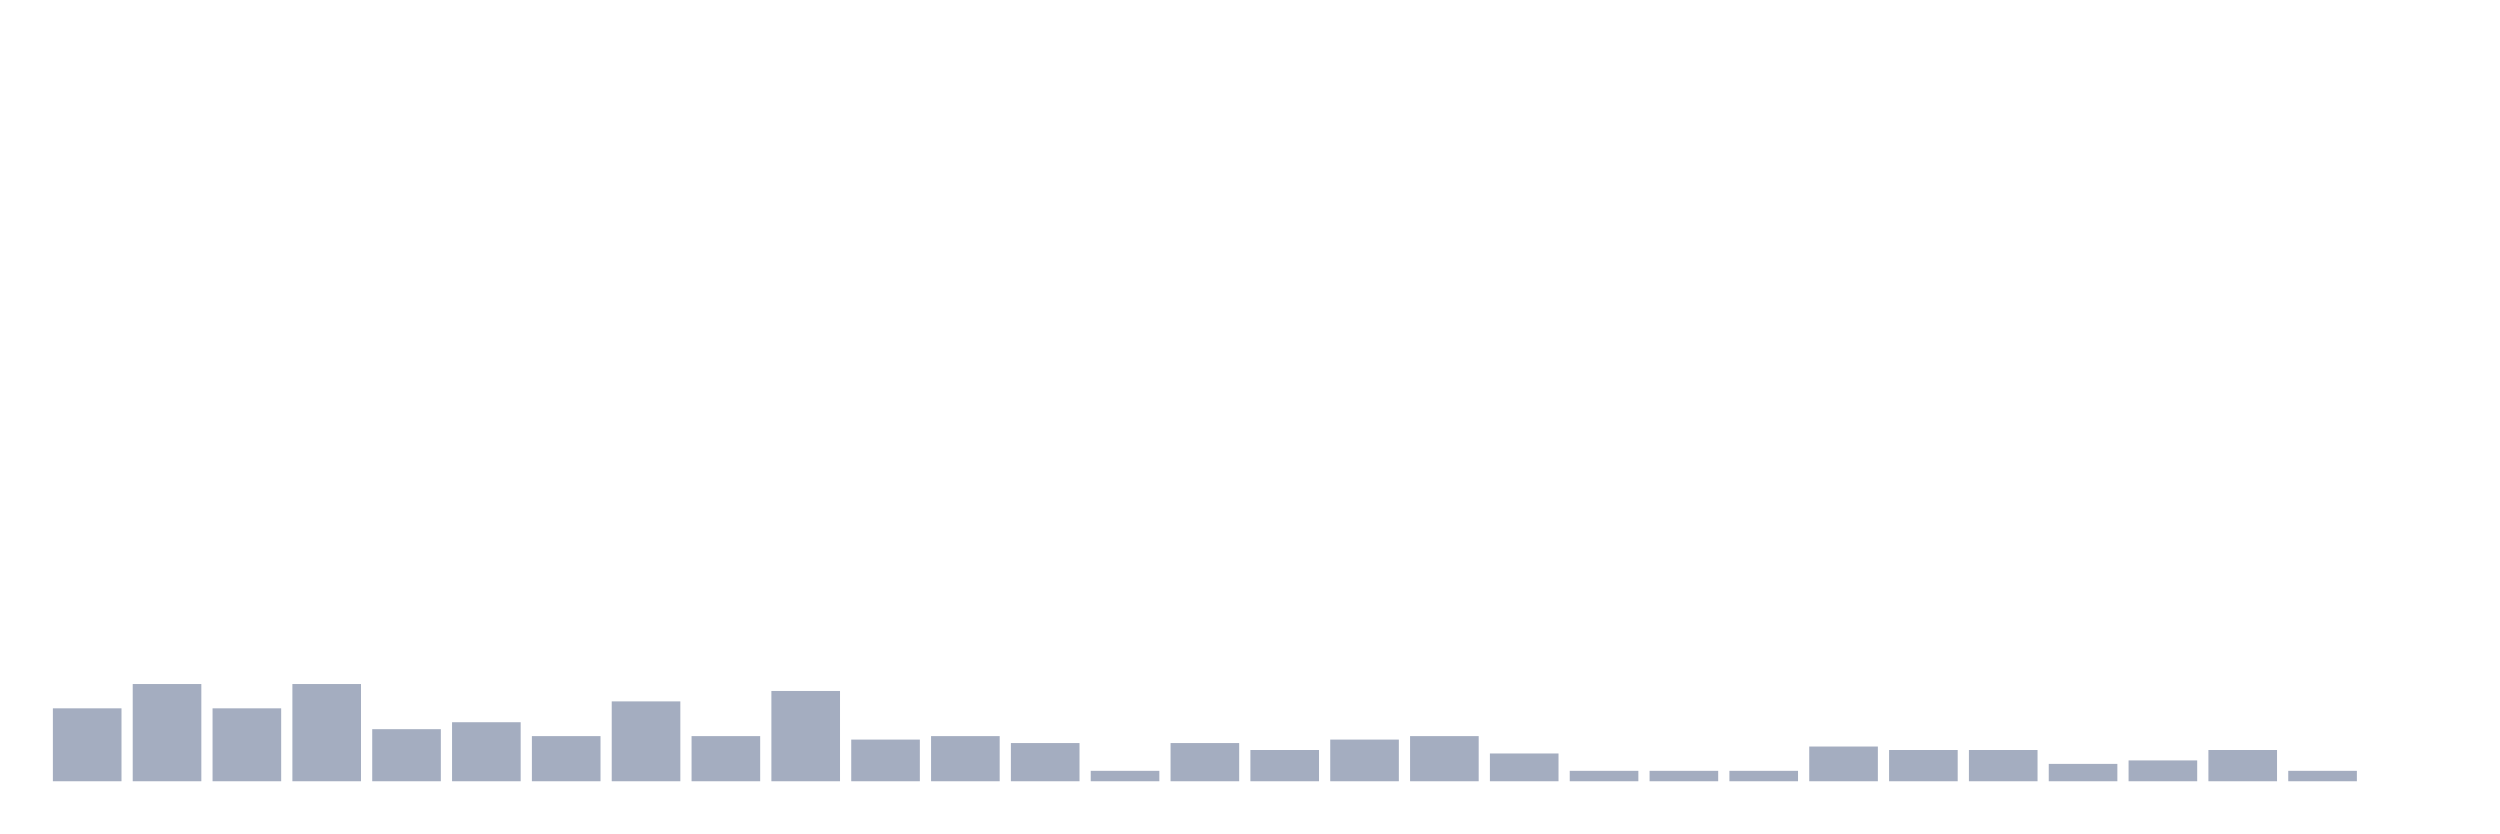
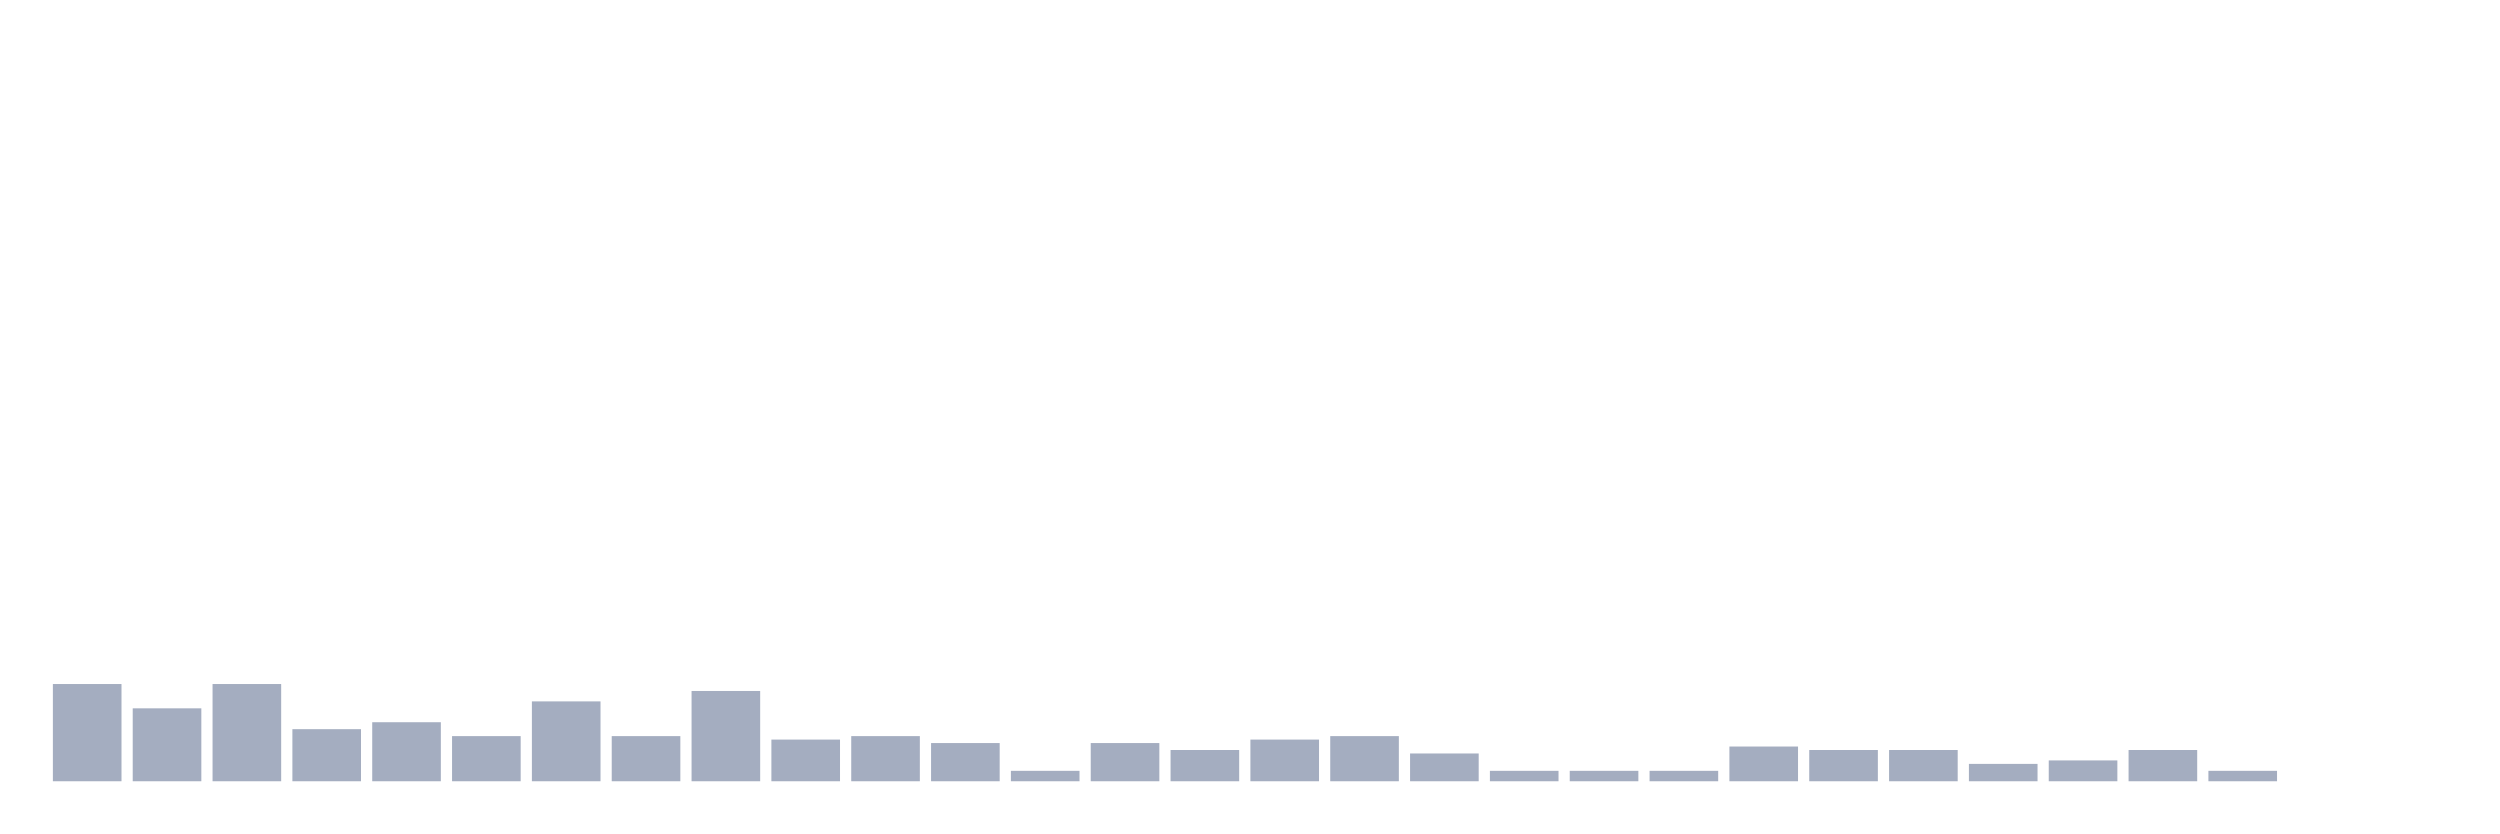
<svg xmlns="http://www.w3.org/2000/svg" viewBox="0 0 480 160">
  <g transform="translate(10,10)">
-     <rect class="bar" x="0.153" width="13.175" y="126" height="14" fill="rgb(164,173,192)" />
-     <rect class="bar" x="15.482" width="13.175" y="121.333" height="18.667" fill="rgb(164,173,192)" />
-     <rect class="bar" x="30.81" width="13.175" y="126" height="14" fill="rgb(164,173,192)" />
-     <rect class="bar" x="46.138" width="13.175" y="121.333" height="18.667" fill="rgb(164,173,192)" />
-     <rect class="bar" x="61.466" width="13.175" y="130" height="10" fill="rgb(164,173,192)" />
-     <rect class="bar" x="76.794" width="13.175" y="128.667" height="11.333" fill="rgb(164,173,192)" />
-     <rect class="bar" x="92.123" width="13.175" y="131.333" height="8.667" fill="rgb(164,173,192)" />
-     <rect class="bar" x="107.451" width="13.175" y="124.667" height="15.333" fill="rgb(164,173,192)" />
-     <rect class="bar" x="122.779" width="13.175" y="131.333" height="8.667" fill="rgb(164,173,192)" />
-     <rect class="bar" x="138.107" width="13.175" y="122.667" height="17.333" fill="rgb(164,173,192)" />
-     <rect class="bar" x="153.436" width="13.175" y="132" height="8" fill="rgb(164,173,192)" />
-     <rect class="bar" x="168.764" width="13.175" y="131.333" height="8.667" fill="rgb(164,173,192)" />
-     <rect class="bar" x="184.092" width="13.175" y="132.667" height="7.333" fill="rgb(164,173,192)" />
-     <rect class="bar" x="199.42" width="13.175" y="138" height="2" fill="rgb(164,173,192)" />
-     <rect class="bar" x="214.748" width="13.175" y="132.667" height="7.333" fill="rgb(164,173,192)" />
-     <rect class="bar" x="230.077" width="13.175" y="134" height="6" fill="rgb(164,173,192)" />
-     <rect class="bar" x="245.405" width="13.175" y="132" height="8" fill="rgb(164,173,192)" />
-     <rect class="bar" x="260.733" width="13.175" y="131.333" height="8.667" fill="rgb(164,173,192)" />
-     <rect class="bar" x="276.061" width="13.175" y="134.667" height="5.333" fill="rgb(164,173,192)" />
+     <rect class="bar" x="0.153" width="13.175" y="121.333" height="18.667" fill="rgb(164,173,192)" />
+     <rect class="bar" x="15.482" width="13.175" y="126" height="14" fill="rgb(164,173,192)" />
+     <rect class="bar" x="30.81" width="13.175" y="121.333" height="18.667" fill="rgb(164,173,192)" />
+     <rect class="bar" x="46.138" width="13.175" y="130" height="10" fill="rgb(164,173,192)" />
+     <rect class="bar" x="61.466" width="13.175" y="128.667" height="11.333" fill="rgb(164,173,192)" />
+     <rect class="bar" x="76.794" width="13.175" y="131.333" height="8.667" fill="rgb(164,173,192)" />
+     <rect class="bar" x="92.123" width="13.175" y="124.667" height="15.333" fill="rgb(164,173,192)" />
+     <rect class="bar" x="107.451" width="13.175" y="131.333" height="8.667" fill="rgb(164,173,192)" />
+     <rect class="bar" x="122.779" width="13.175" y="122.667" height="17.333" fill="rgb(164,173,192)" />
+     <rect class="bar" x="138.107" width="13.175" y="132" height="8" fill="rgb(164,173,192)" />
+     <rect class="bar" x="153.436" width="13.175" y="131.333" height="8.667" fill="rgb(164,173,192)" />
+     <rect class="bar" x="168.764" width="13.175" y="132.667" height="7.333" fill="rgb(164,173,192)" />
+     <rect class="bar" x="184.092" width="13.175" y="138" height="2" fill="rgb(164,173,192)" />
+     <rect class="bar" x="199.42" width="13.175" y="132.667" height="7.333" fill="rgb(164,173,192)" />
+     <rect class="bar" x="214.748" width="13.175" y="134" height="6" fill="rgb(164,173,192)" />
+     <rect class="bar" x="230.077" width="13.175" y="132" height="8" fill="rgb(164,173,192)" />
+     <rect class="bar" x="245.405" width="13.175" y="131.333" height="8.667" fill="rgb(164,173,192)" />
+     <rect class="bar" x="260.733" width="13.175" y="134.667" height="5.333" fill="rgb(164,173,192)" />
+     <rect class="bar" x="276.061" width="13.175" y="138" height="2" fill="rgb(164,173,192)" />
    <rect class="bar" x="291.39" width="13.175" y="138" height="2" fill="rgb(164,173,192)" />
    <rect class="bar" x="306.718" width="13.175" y="138" height="2" fill="rgb(164,173,192)" />
-     <rect class="bar" x="322.046" width="13.175" y="138" height="2" fill="rgb(164,173,192)" />
-     <rect class="bar" x="337.374" width="13.175" y="133.333" height="6.667" fill="rgb(164,173,192)" />
+     <rect class="bar" x="322.046" width="13.175" y="133.333" height="6.667" fill="rgb(164,173,192)" />
+     <rect class="bar" x="337.374" width="13.175" y="134" height="6" fill="rgb(164,173,192)" />
    <rect class="bar" x="352.702" width="13.175" y="134" height="6" fill="rgb(164,173,192)" />
-     <rect class="bar" x="368.031" width="13.175" y="134" height="6" fill="rgb(164,173,192)" />
-     <rect class="bar" x="383.359" width="13.175" y="136.667" height="3.333" fill="rgb(164,173,192)" />
-     <rect class="bar" x="398.687" width="13.175" y="136" height="4" fill="rgb(164,173,192)" />
-     <rect class="bar" x="414.015" width="13.175" y="134" height="6" fill="rgb(164,173,192)" />
-     <rect class="bar" x="429.344" width="13.175" y="138" height="2" fill="rgb(164,173,192)" />
+     <rect class="bar" x="368.031" width="13.175" y="136.667" height="3.333" fill="rgb(164,173,192)" />
+     <rect class="bar" x="383.359" width="13.175" y="136" height="4" fill="rgb(164,173,192)" />
+     <rect class="bar" x="398.687" width="13.175" y="134" height="6" fill="rgb(164,173,192)" />
+     <rect class="bar" x="414.015" width="13.175" y="138" height="2" fill="rgb(164,173,192)" />
+     <rect class="bar" x="429.344" width="13.175" y="140" height="0" fill="rgb(164,173,192)" />
    <rect class="bar" x="444.672" width="13.175" y="140" height="0" fill="rgb(164,173,192)" />
  </g>
</svg>
